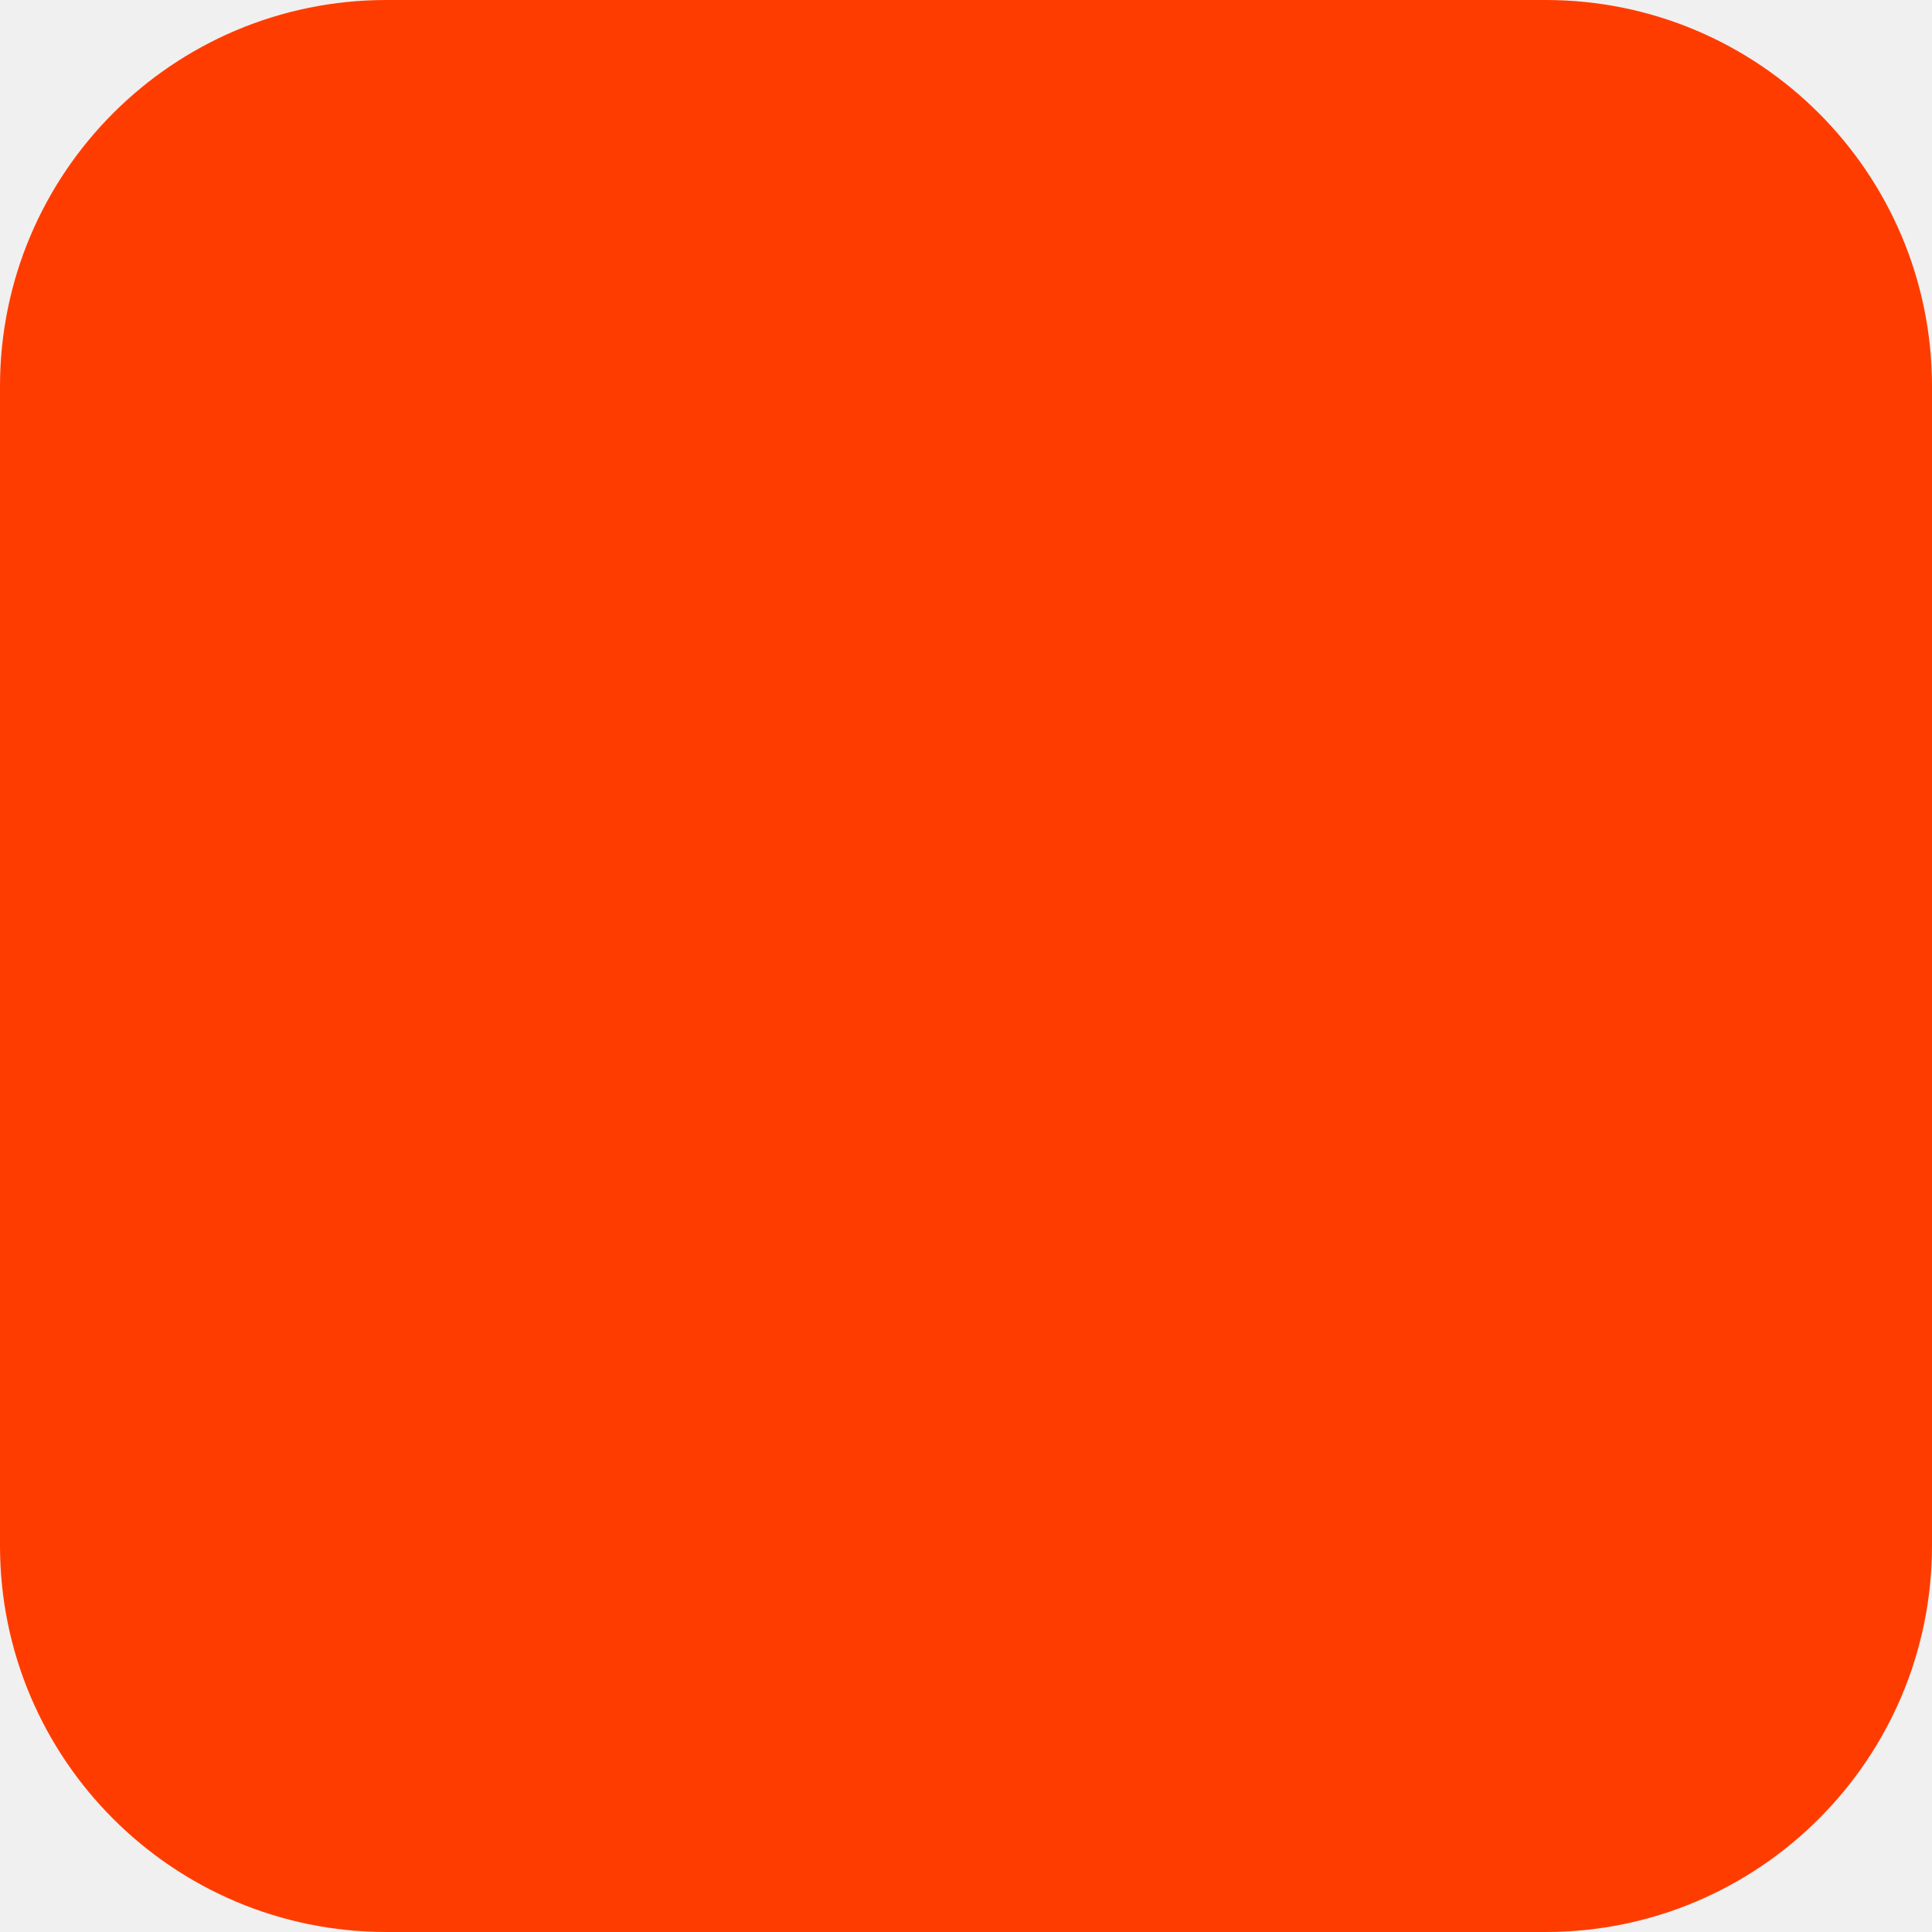
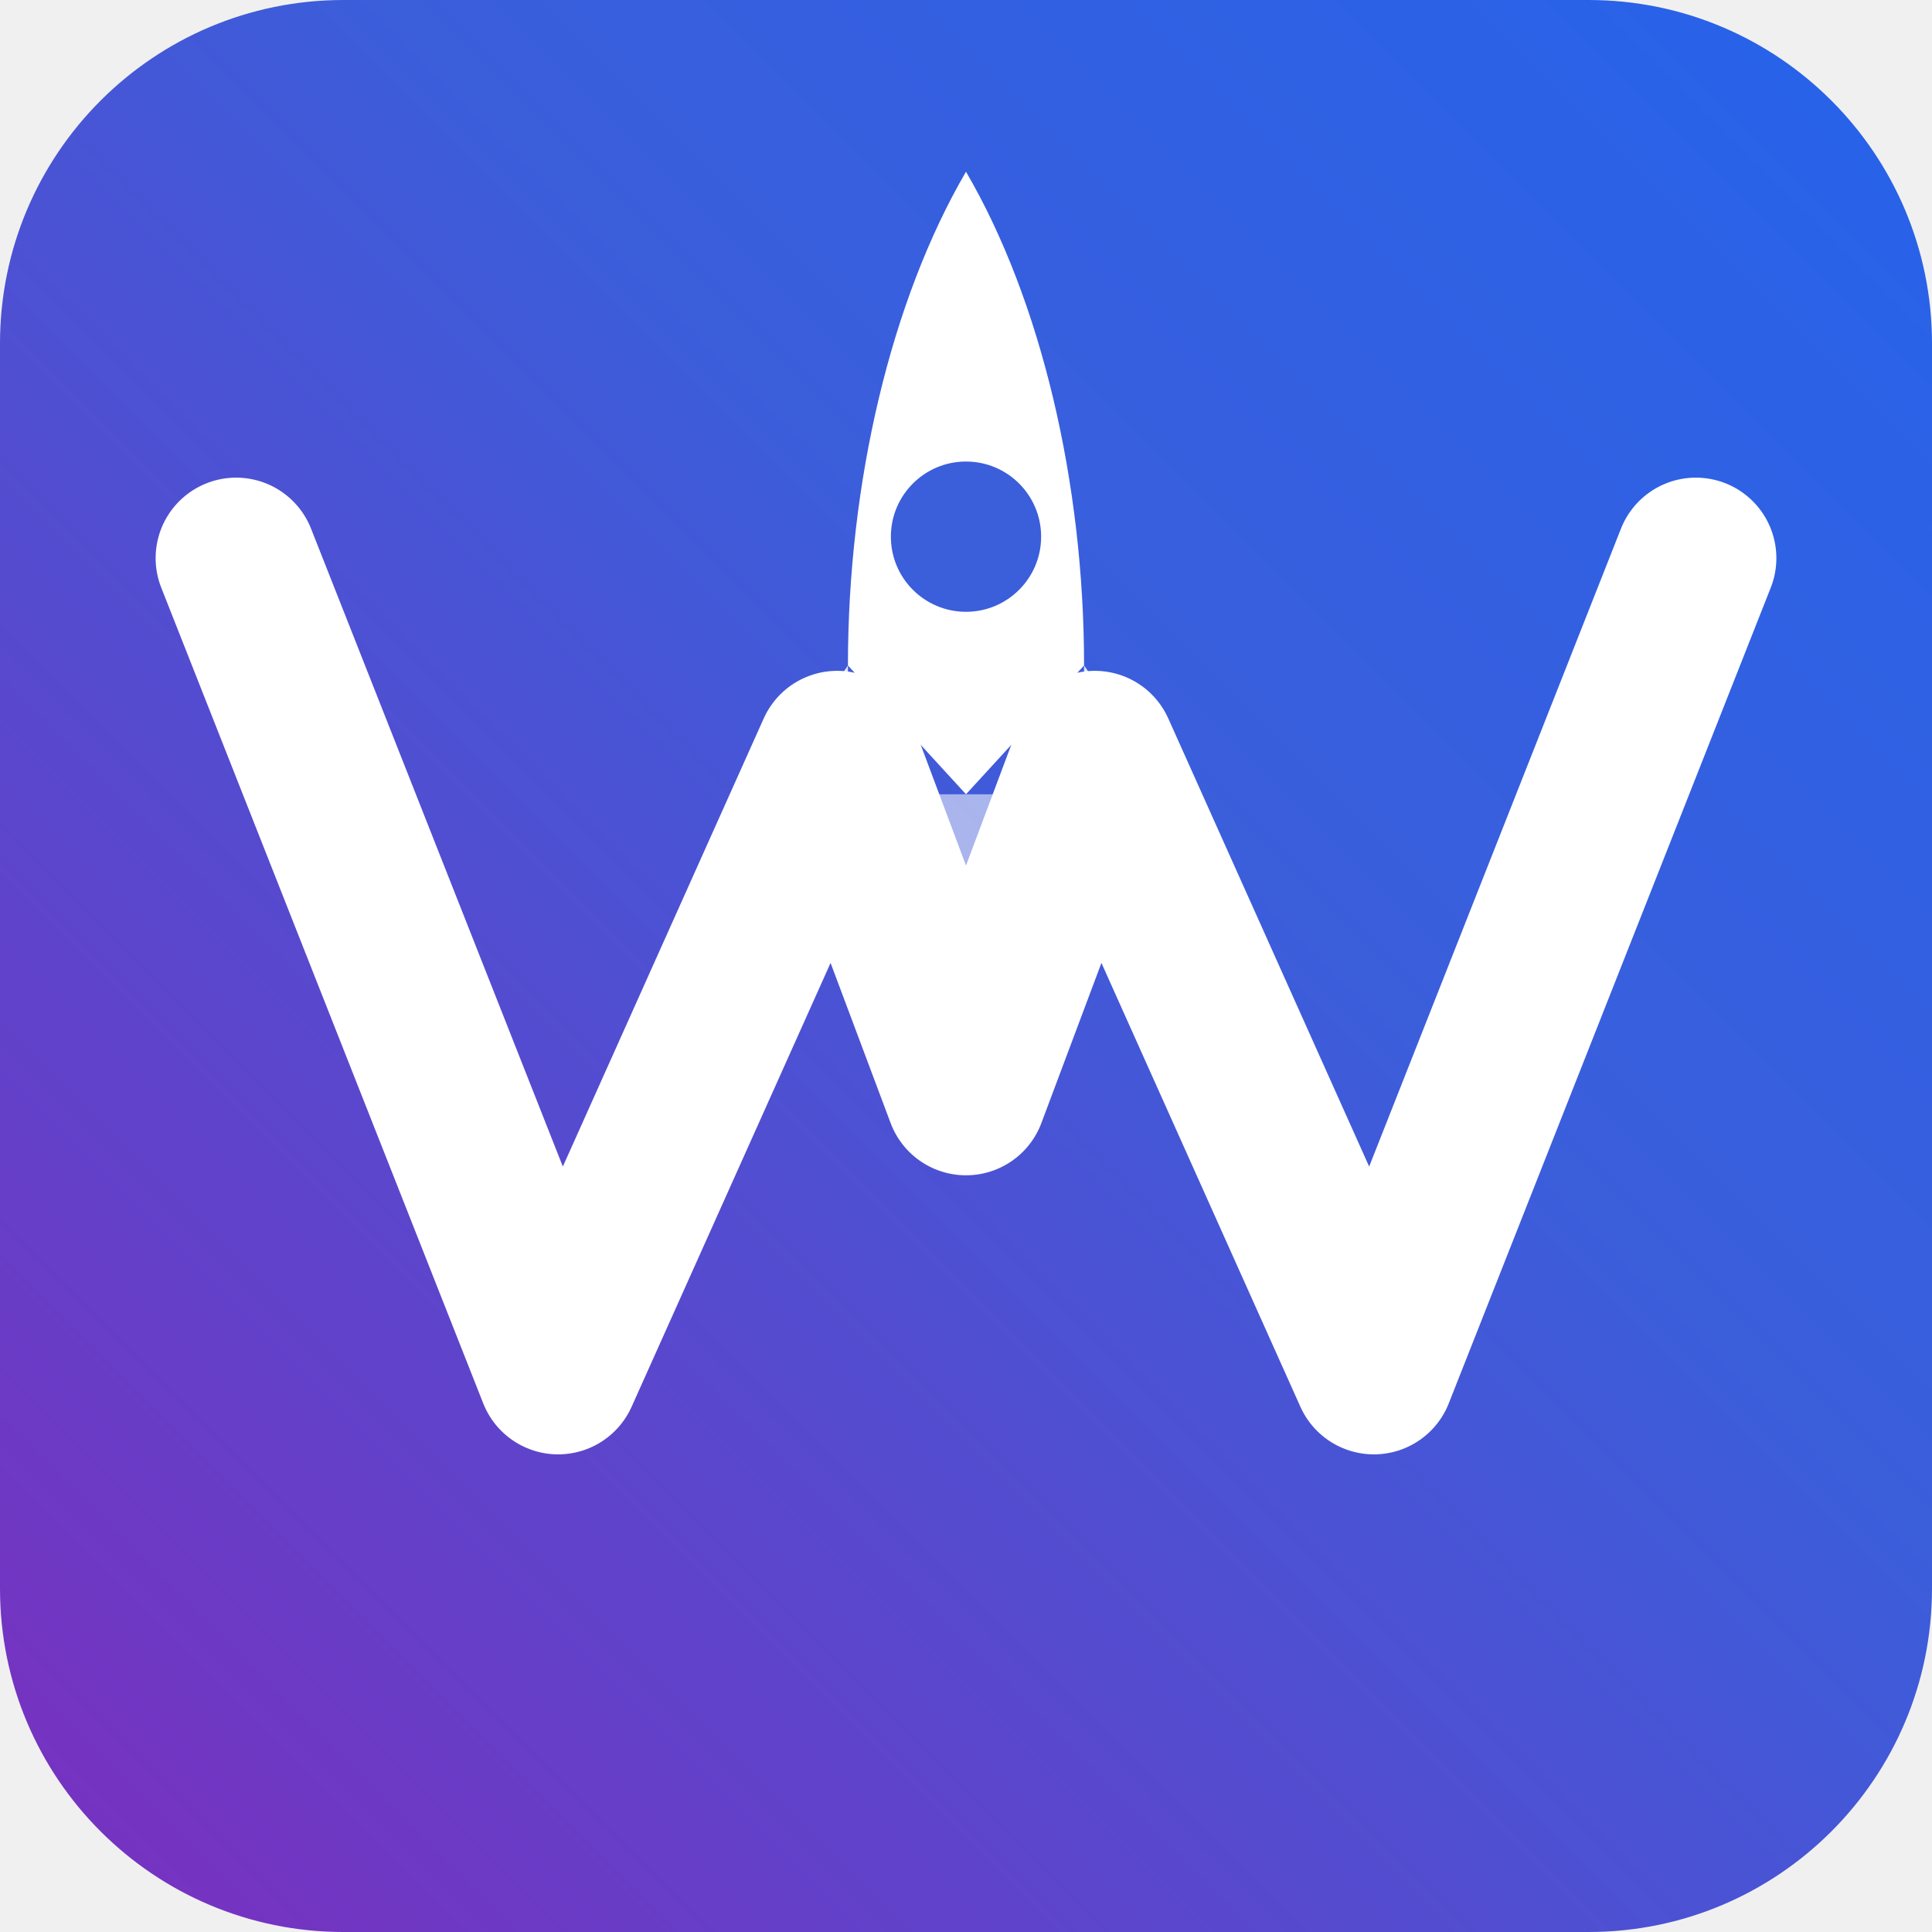
<svg xmlns="http://www.w3.org/2000/svg" width="180" height="180" viewBox="0 0 180 180" fill="none">
-   <rect width="180" height="180" rx="36" fill="#FF3C00" />
+   <defs>
+     <linearGradient id="bg" x1="0" y1="180" x2="180" y2="0" gradientUnits="userSpaceOnUse">
+       <stop offset="0%" stop-color="#7B2FBE" />
+       <stop offset="60%" stop-color="#3B5EDB" />
+       <stop offset="100%" stop-color="#2563EB" />
+     </linearGradient>
+   </defs>
+   <rect width="180" height="180" rx="32" fill="url(#bg)" />
+   <path d="M22 52 L52 128 L78 70 L90 102 L102 70 L128 128 L158 52" stroke="white" stroke-width="15" stroke-linecap="round" stroke-linejoin="round" fill="none" />
+   <path d="M90 16 C83 28 79 45 79 62 L90 74 L101 62 C101 45 97 28 90 16Z" fill="white" />
+   <circle cx="90" cy="50" r="7" fill="#3B5EDB" />
+   <path d="M79 62 L68 78 L79 72Z" fill="white" opacity="0.85" />
+   <path d="M101 62 L112 78 L101 72Z" fill="white" opacity="0.85" />
+   <path d="M84 74 C82 86 86 94 90 90 C94 94 98 86 96 74Z" fill="white" opacity="0.55" />
</svg>
